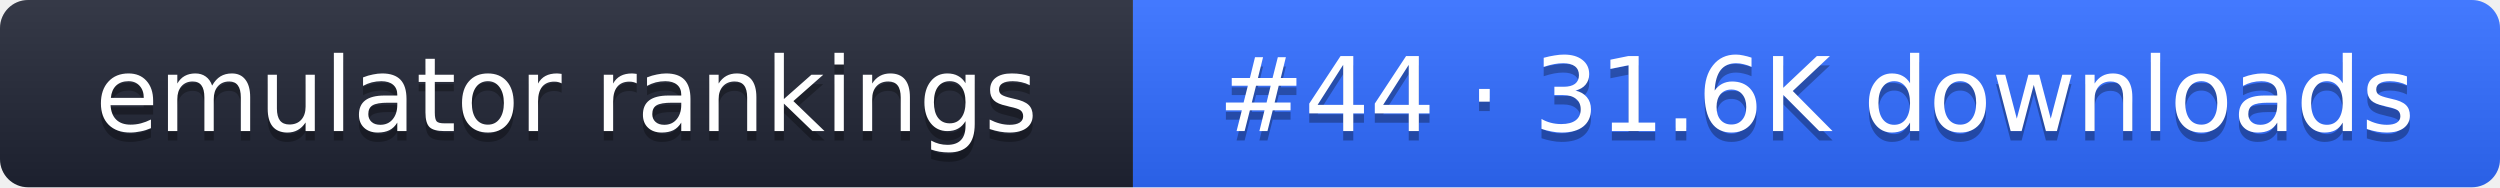
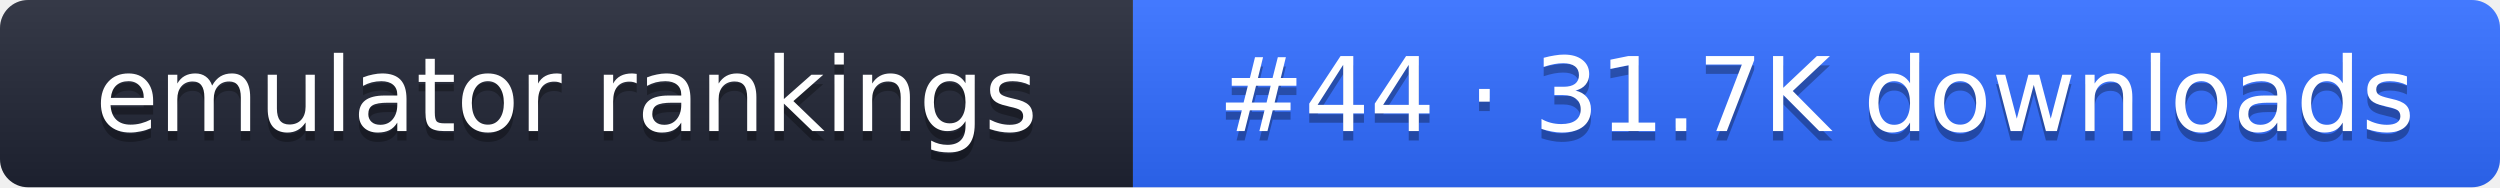
- <svg xmlns="http://www.w3.org/2000/svg" width="267" height="20" role="img" aria-label="emulator rankings: #44 · 31.6K downloads">
+ <svg xmlns="http://www.w3.org/2000/svg" width="267" height="20" role="img" aria-label="emulator rankings: #44 · 31.7K downloads">
  <linearGradient id="g" x2="0" y2="100%">
    <stop offset="0" stop-color="#fff" stop-opacity=".1" />
    <stop offset="1" stop-opacity=".1" />
  </linearGradient>
  <clipPath id="r">
    <rect width="267" height="20" rx="3" fill="#fff" />
  </clipPath>
  <g clip-path="url(#r)">
    <rect width="121" height="20" fill="#1f2433" />
    <rect x="121" width="146" height="20" fill="#2f6bff" />
    <rect width="267" height="20" fill="url(#g)" />
  </g>
  <g fill="#fff" text-anchor="middle" font-family="Verdana,DejaVu Sans,sans-serif" font-size="11">
    <text x="60.5" y="15" fill="#010101" fill-opacity=".3">emulator rankings</text>
    <text x="60.5" y="14">emulator rankings</text>
-     <text x="194" y="15" fill="#010101" fill-opacity=".3">#44 · 31.6K downloads</text>
-     <text x="194" y="14">#44 · 31.6K downloads</text>
+     <text x="194" y="15" fill="#010101" fill-opacity=".3">#44 · 31.7K downloads</text>
+     <text x="194" y="14">#44 · 31.7K downloads</text>
  </g>
</svg>
